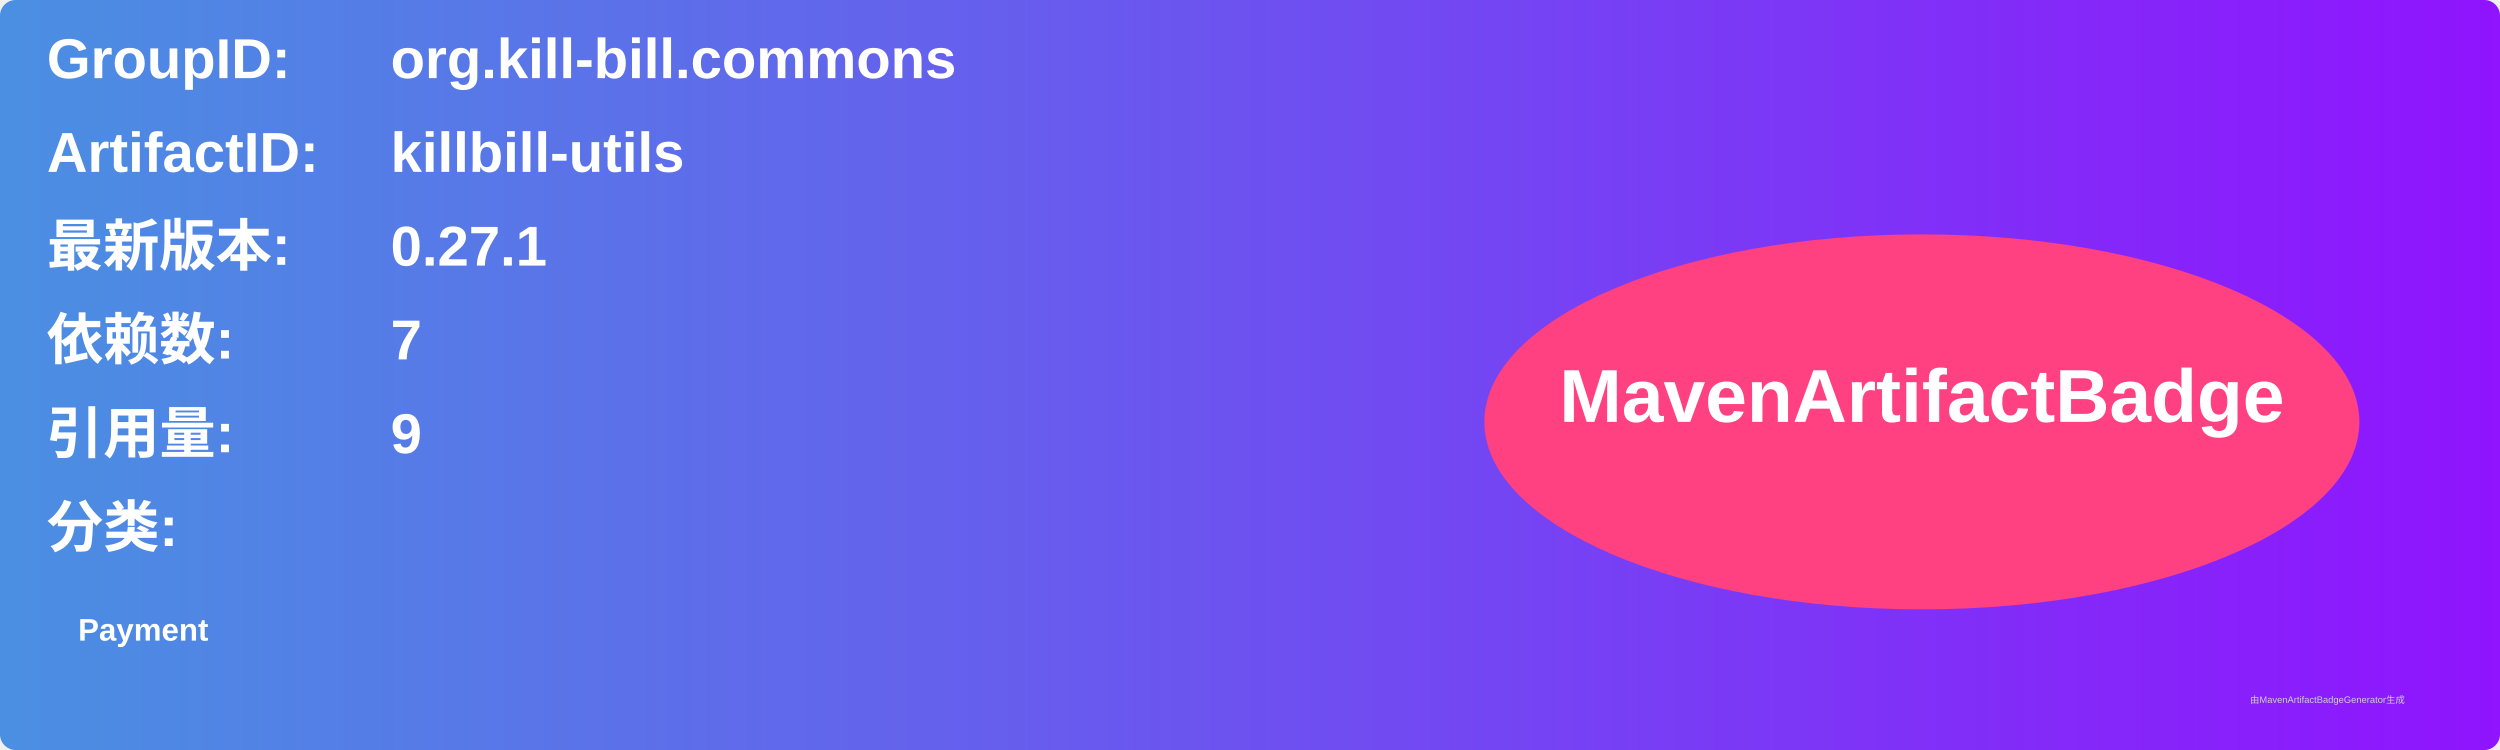
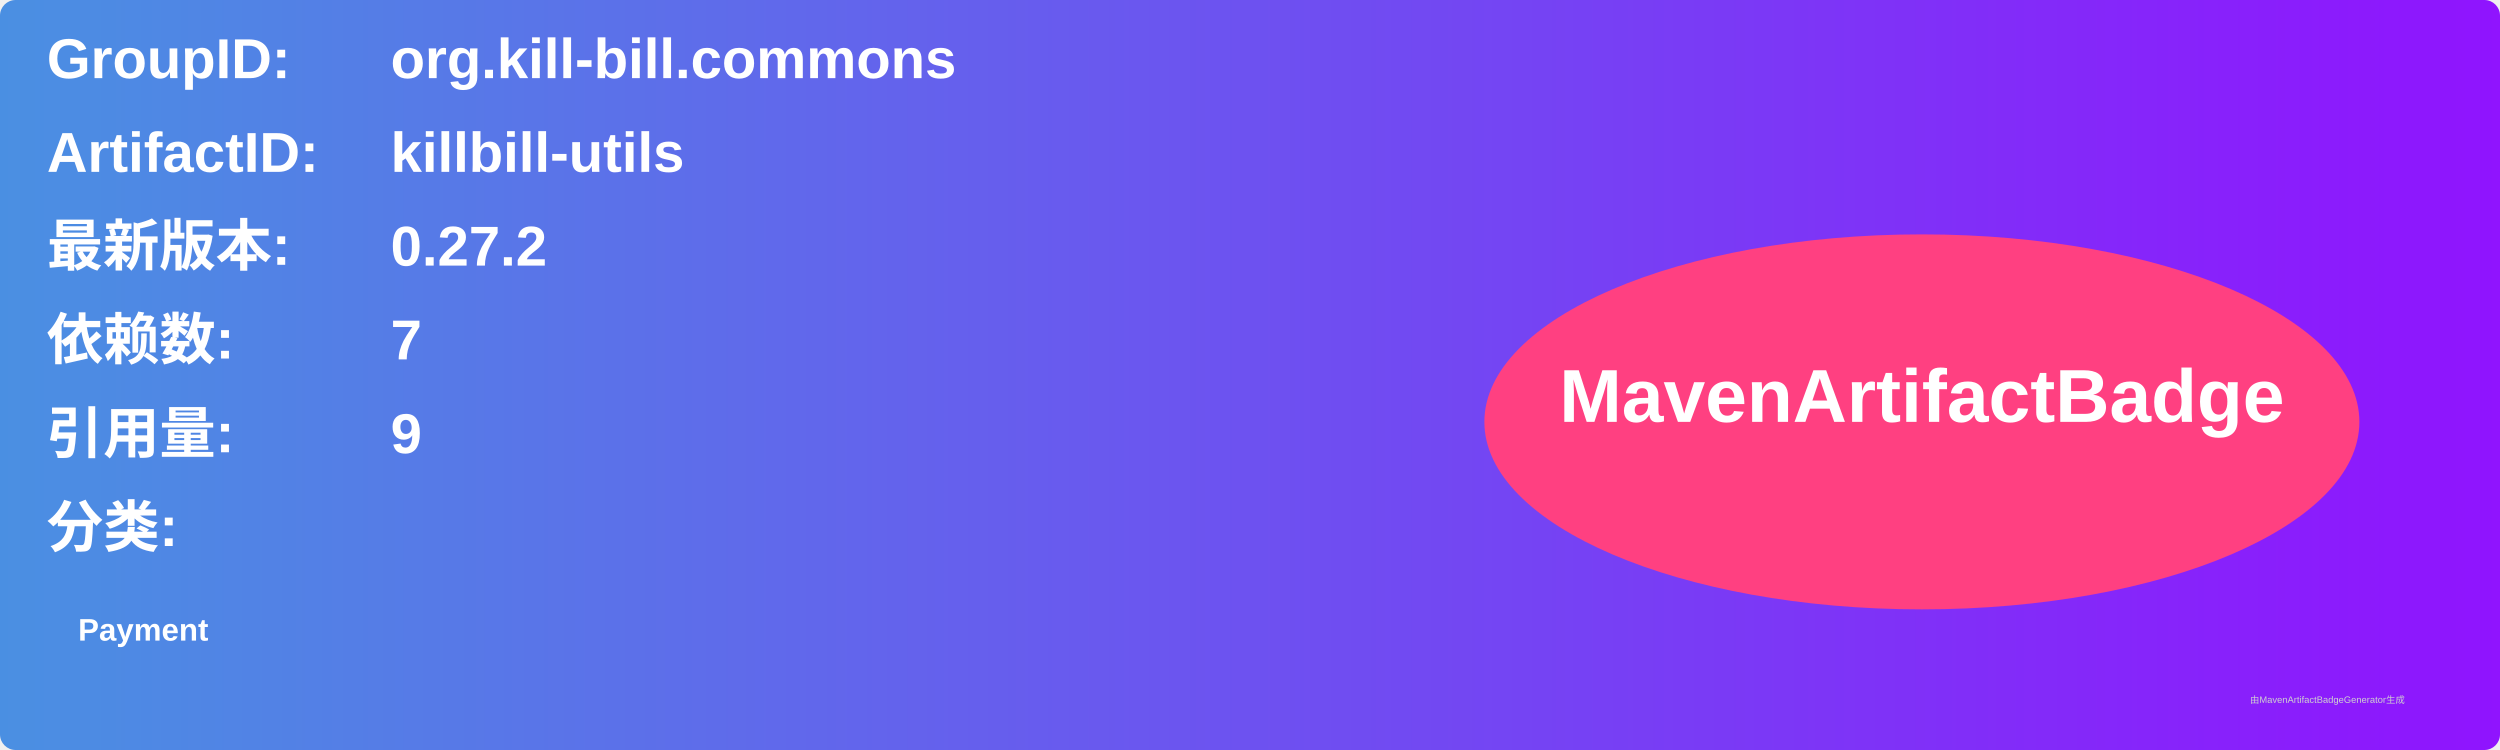
<svg xmlns="http://www.w3.org/2000/svg" width="800" height="240" viewBox="0 0 800 240">
  <linearGradient id="grad" x1="0%" y1="0%" x2="100%" y2="0%">
    <stop offset="0%" stop-color="#4a90e2" />
    <stop offset="100%" stop-color="#9013fe" />
  </linearGradient>
  <rect width="100%" height="100%" rx="5" ry="5" fill="url(#grad)" />
  <g transform="translate(15, 15)">
    <text x="0" y="10" font-family="Arial" font-size="18" fill="white" font-weight="bold" width="260">GroupID:</text>
    <text x="110" y="10" font-family="Arial" font-size="18" fill="white" font-weight="bold" width="460">org.kill-bill.commons</text>
    <text x="0" y="40" font-family="Arial" font-size="18" fill="white" font-weight="bold" width="260">ArtifactID:</text>
    <text x="110" y="40" font-family="Arial" font-size="18" fill="white" font-weight="bold" width="460">killbill-utils</text>
    <text x="0" y="70" font-family="Arial" font-size="18" fill="white" font-weight="bold">最新版本:</text>
    <text x="110" y="70" font-family="Arial" font-size="18" fill="white" font-weight="bold">
-       <tspan font-weight="bold">0.27.1</tspan>
+       <tspan font-weight="bold">0.27.2</tspan>
    </text>
    <text x="0" y="100" font-family="Arial" font-size="18" fill="white" font-weight="bold">依赖数: </text>
    <text x="110" y="100" font-family="Arial" font-size="18" fill="white">
      <tspan font-weight="bold">7</tspan>
    </text>
    <text x="0" y="130" font-family="Arial" font-size="18" fill="white" font-weight="bold">引用量: </text>
    <text x="110" y="130" font-family="Arial" font-size="18" fill="white">
      <tspan font-weight="bold">9</tspan>
    </text>
    <text x="0" y="160" font-family="Arial" font-size="18" fill="white" font-weight="bold">分类:</text>
    <text x="10" y="190" font-family="Arial" font-size="10" fill="white">
      <tspan font-weight="bold">Payment</tspan>
    </text>
    <ellipse cx="600" cy="120" rx="140" ry="60" fill="#ff4081" />
    <text x="600" y="120" text-anchor="middle" font-family="Arial" font-size="24" fill="white" font-weight="bold">MavenArtifactBadge</text>
  </g>
  <text x="720" y="225" font-family="Arial" font-size="3" fill="#d0d0d0">由MavenArtifactBadgeGenerator生成</text>
</svg>
